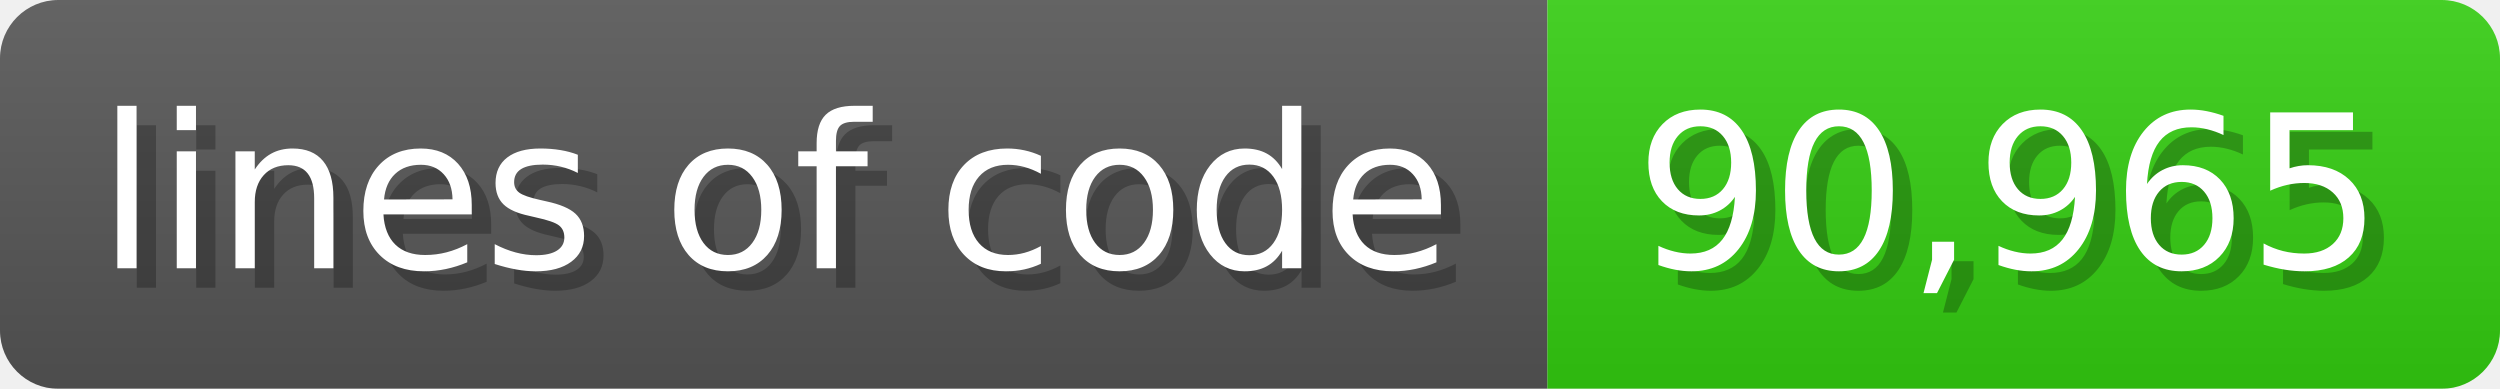
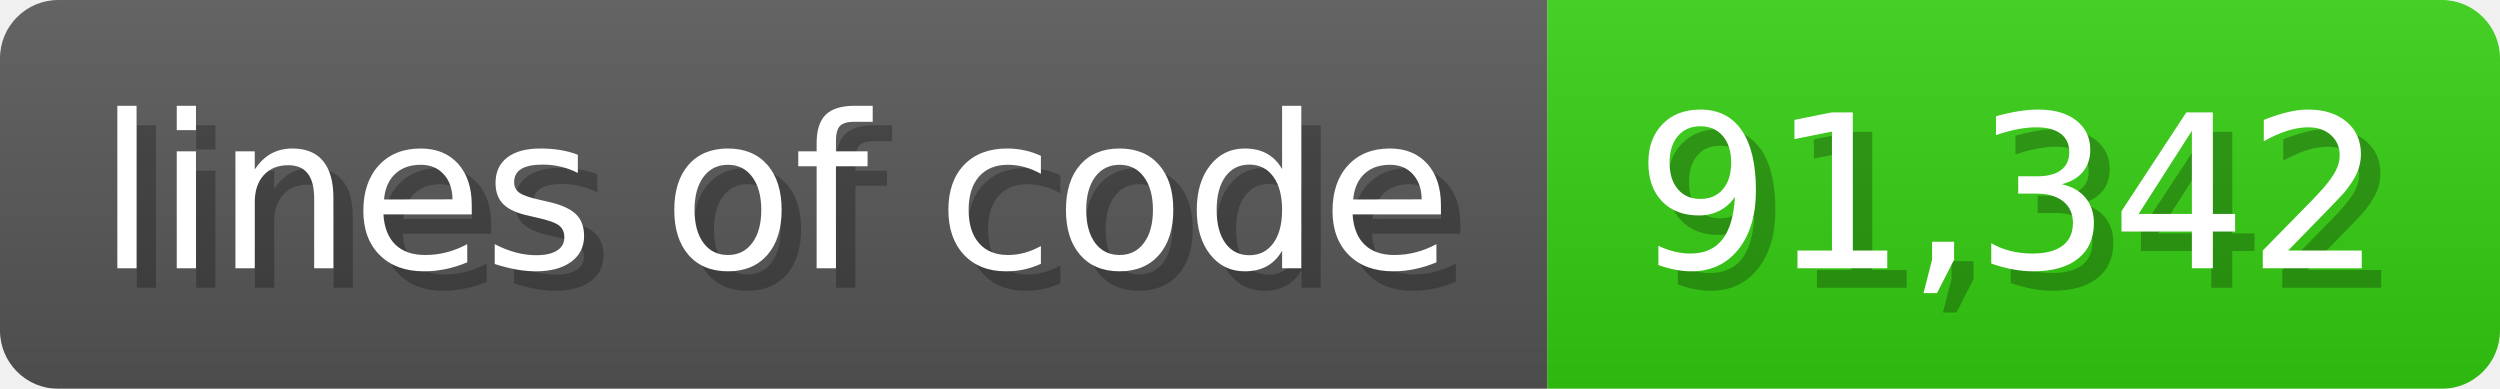
<svg xmlns="http://www.w3.org/2000/svg" width="128.6" height="20" viewBox="0 0 1286 200">
  <linearGradient id="a" x2="0" y2="100%">
    <stop offset="0" stop-opacity=".1" stop-color="#EEE" />
    <stop offset="1" stop-opacity=".1" />
  </linearGradient>
  <mask id="m">
    <rect width="1286" height="200" rx="30" fill="#FFF" />
  </mask>
  <g mask="url(#m)">
    <rect width="796" height="200" fill="#555" />
    <rect width="490" height="200" fill="#3C1" x="796" />
    <rect width="1286" height="200" fill="url(#a)" />
  </g>
  <g fill="#fff" text-anchor="start" font-family="Verdana,DejaVu Sans,sans-serif" font-size="110">
    <text x="60" y="148" textLength="696" fill="#000" opacity="0.25">lines of code</text>
    <text x="50" y="138" textLength="696">lines of code</text>
-     <text x="851" y="148" textLength="390" fill="#000" opacity="0.25">90,965</text>
-     <text x="841" y="138" textLength="390">90,965</text>
+     <text x="851" y="148" textLength="390" fill="#000" opacity="0.25">91,342</text>
+     <text x="841" y="138" textLength="390">91,342</text>
  </g>
</svg>
